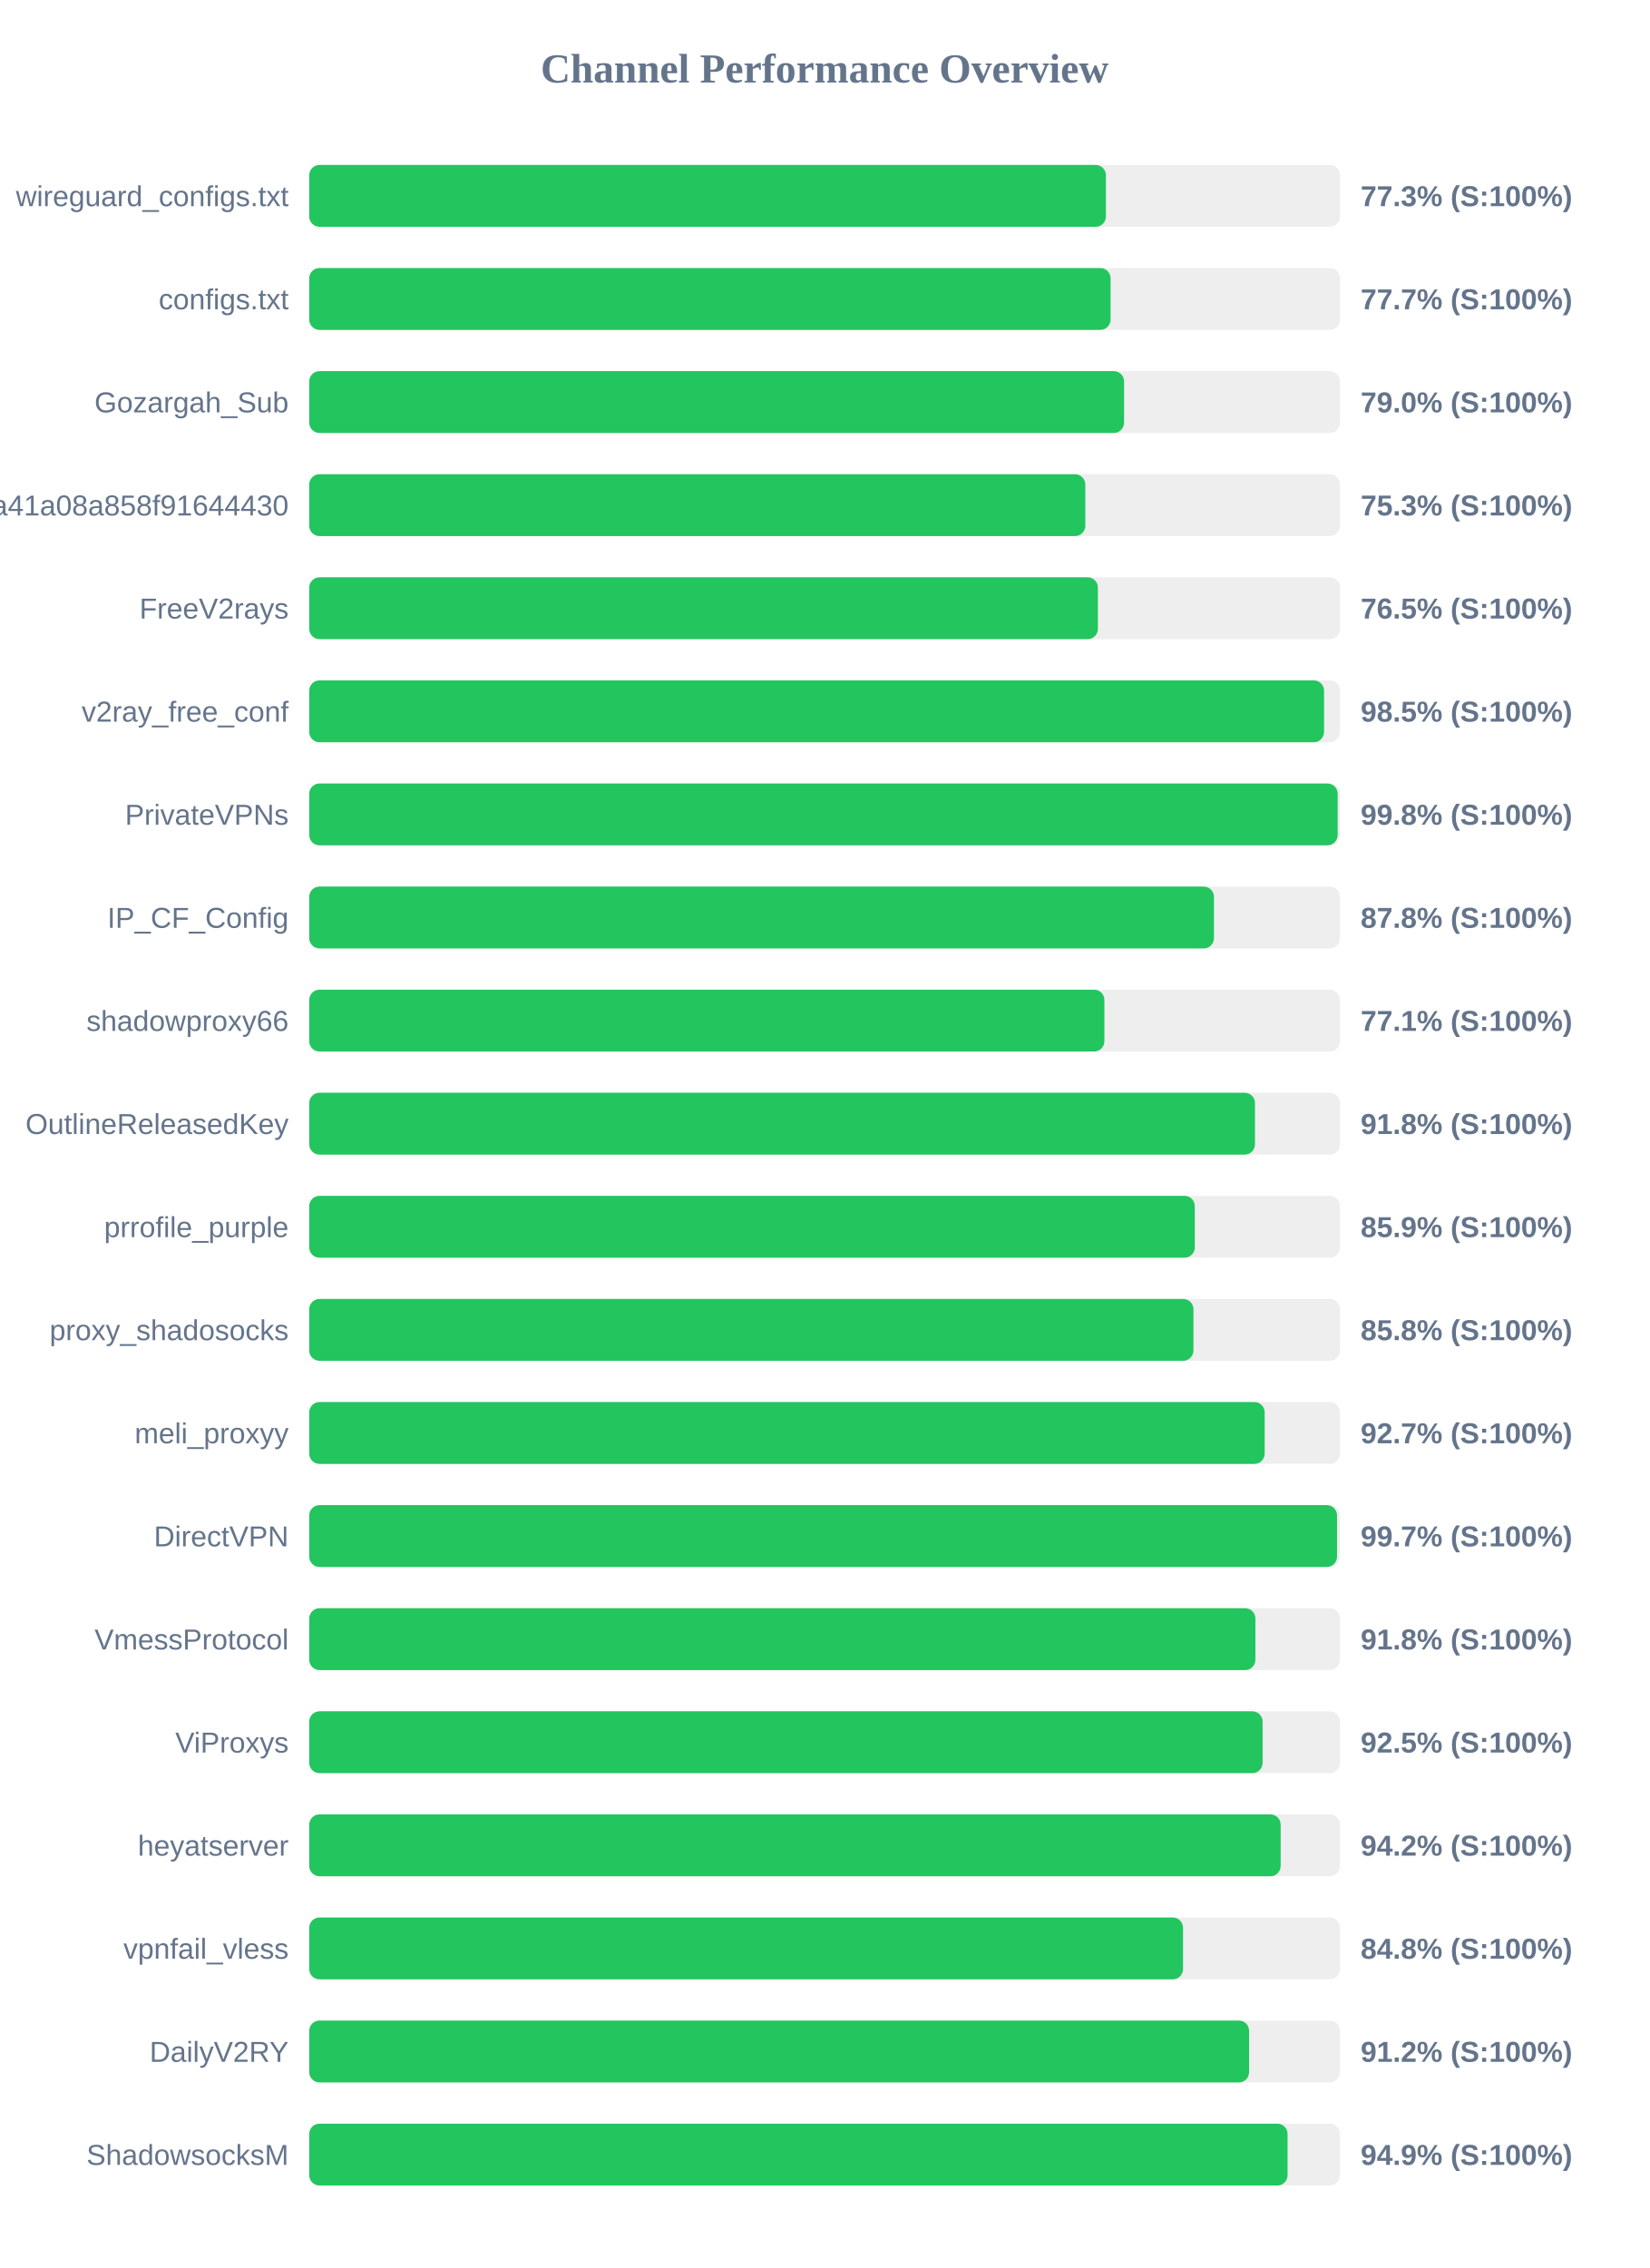
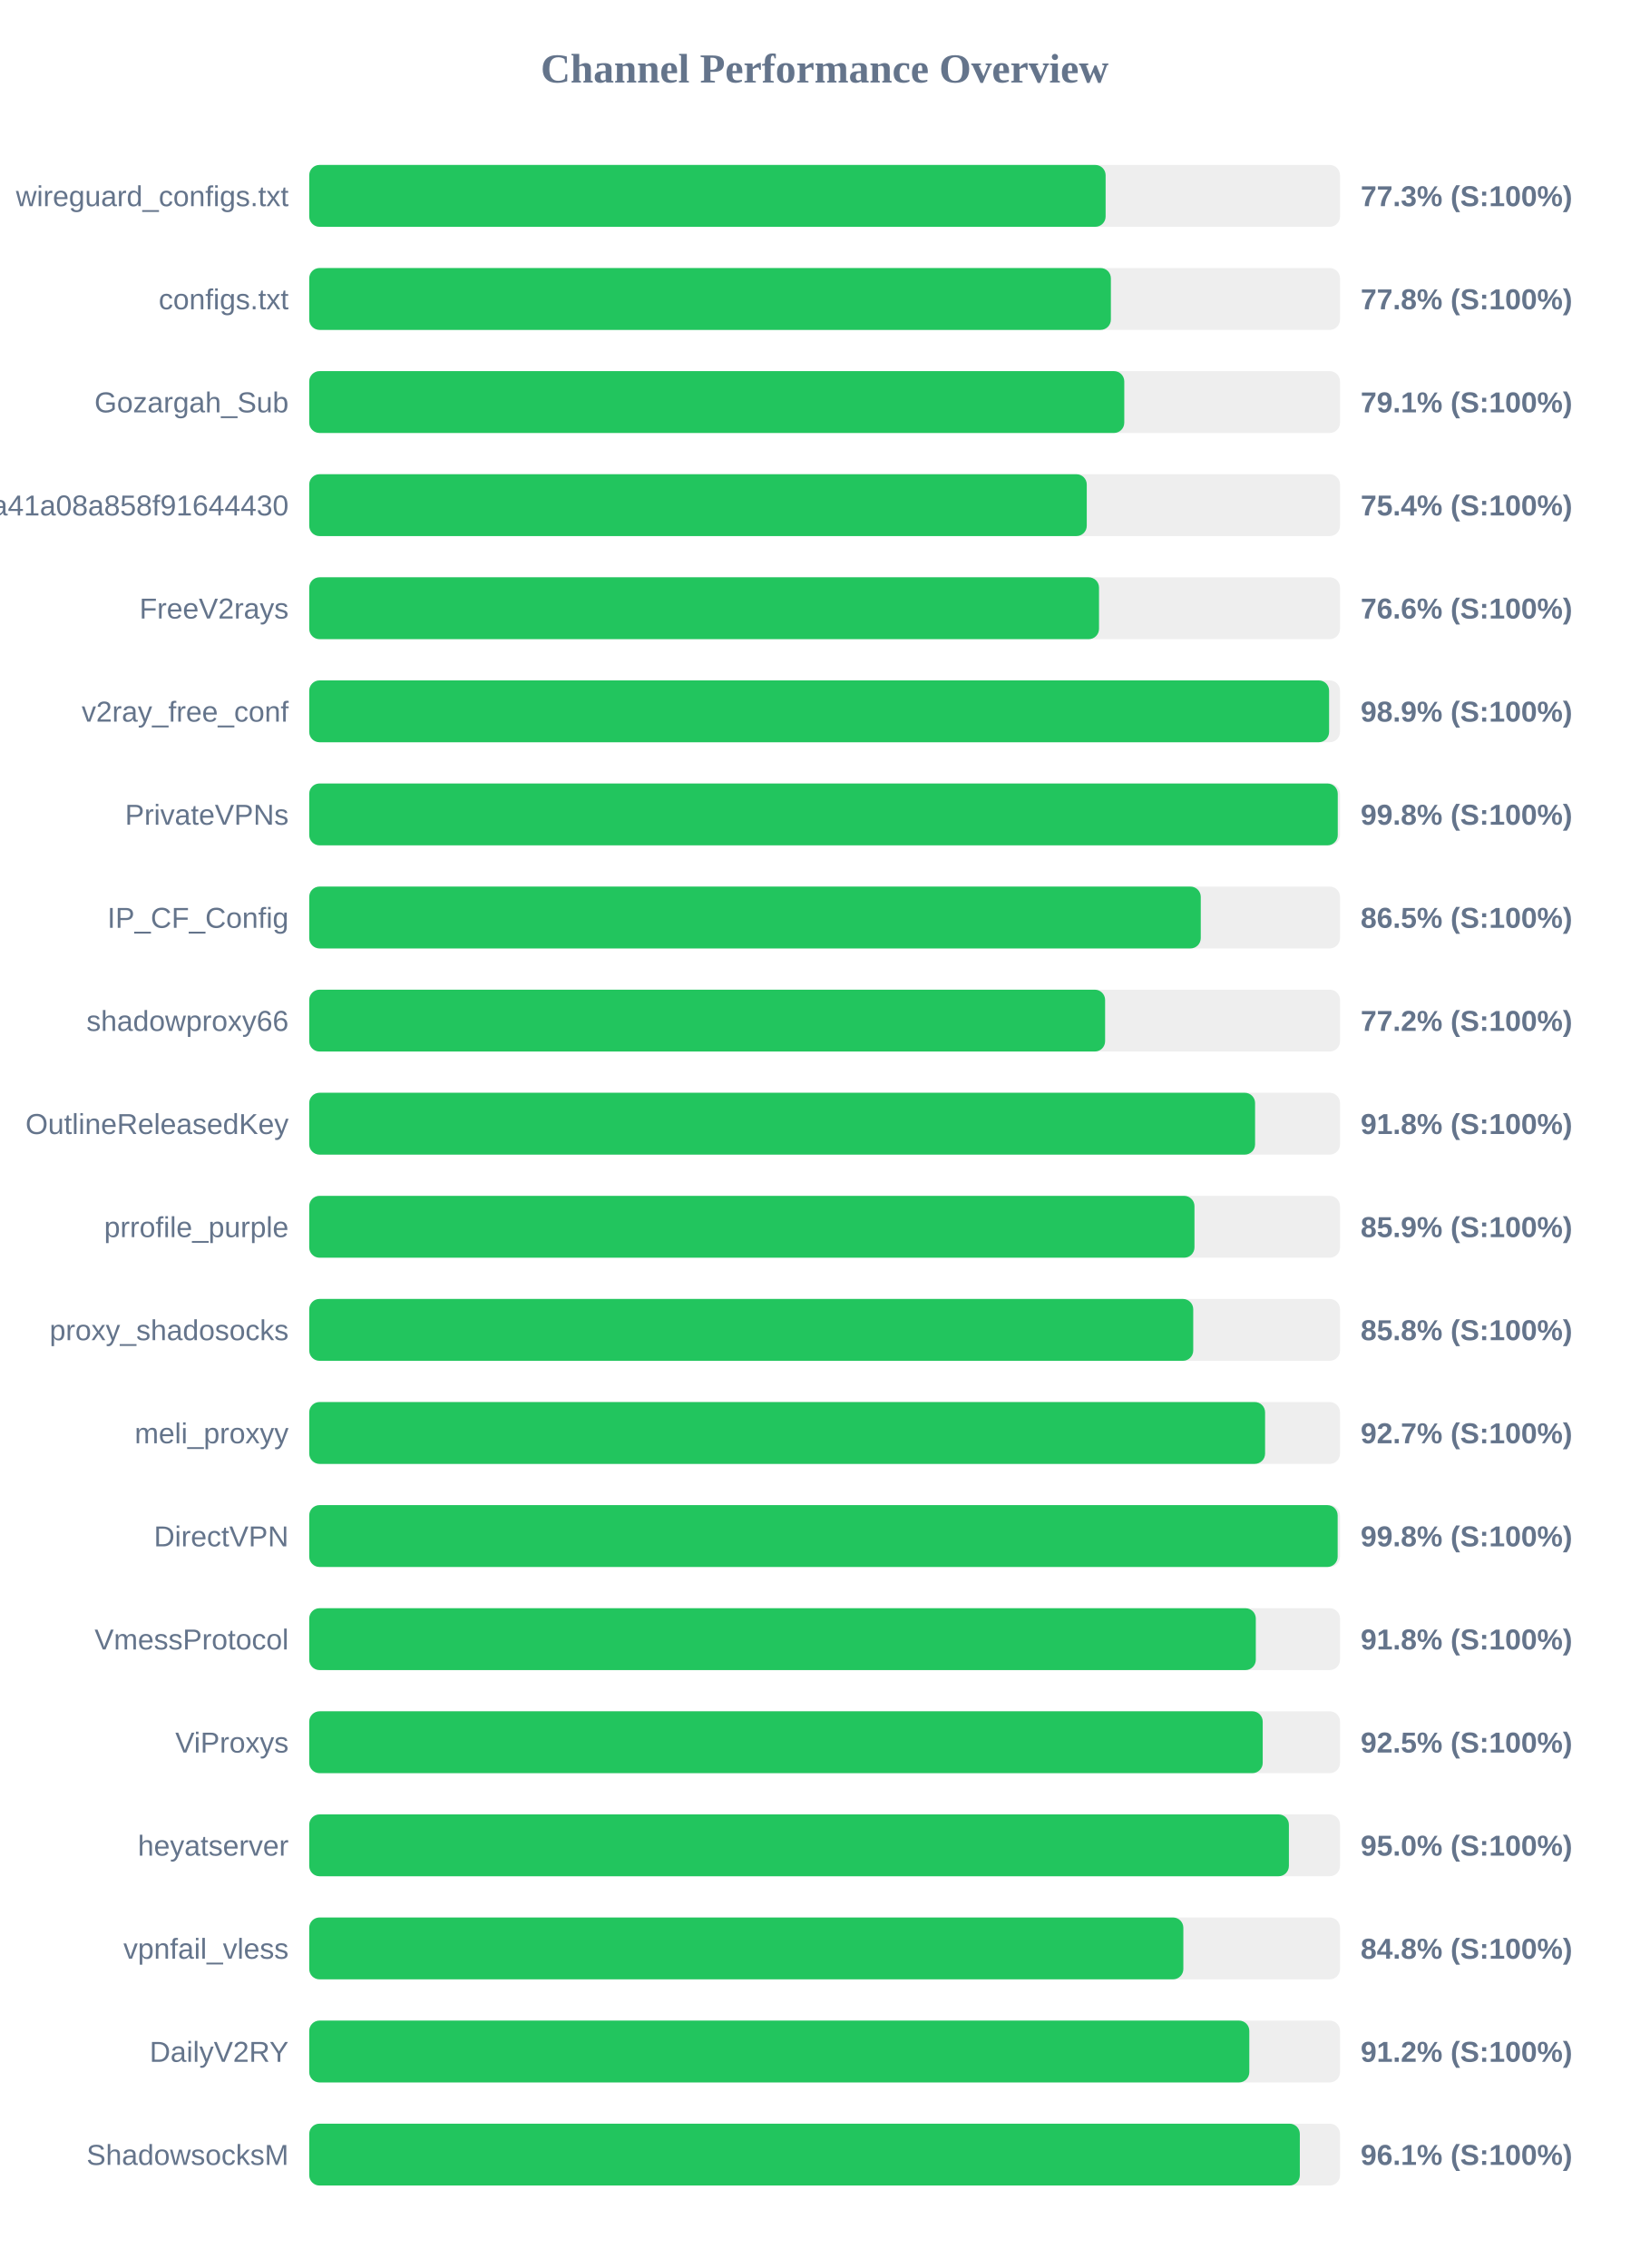
<svg xmlns="http://www.w3.org/2000/svg" width="800" height="1100" version="1.1">
  <style>
        .row { font: 14px Arial; fill: #64748b; }
        .score { font: bold 14px Arial; fill: #64748b; }
    </style>
  <text x="400" y="40" text-anchor="middle" font-size="20px" font-weight="bold" fill="#64748b">Channel Performance Overview</text>
  <rect x="150" y="80" width="500" height="30" fill="#eee" rx="5" />
-   <rect x="150" y="80" width="386.45" height="30" fill="#22c55e" rx="5" />
+   <rect x="150" y="80" width="386.3" height="30" fill="#22c55e" rx="5" />
  <text x="140" y="100" text-anchor="end" class="row">wireguard_configs.txt</text>
  <text x="660" y="100" text-anchor="start" class="score">77.3% (S:100%)</text>
  <rect x="150" y="130" width="500" height="30" fill="#eee" rx="5" />
-   <rect x="150" y="130" width="388.7" height="30" fill="#22c55e" rx="5" />
+   <rect x="150" y="130" width="388.85" height="30" fill="#22c55e" rx="5" />
  <text x="140" y="150" text-anchor="end" class="row">configs.txt</text>
-   <text x="660" y="150" text-anchor="start" class="score">77.7% (S:100%)</text>
+   <text x="660" y="150" text-anchor="start" class="score">77.8% (S:100%)</text>
  <rect x="150" y="180" width="500" height="30" fill="#eee" rx="5" />
-   <rect x="150" y="180" width="395.25" height="30" fill="#22c55e" rx="5" />
+   <rect x="150" y="180" width="395.35" height="30" fill="#22c55e" rx="5" />
  <text x="140" y="200" text-anchor="end" class="row">Gozargah_Sub</text>
-   <text x="660" y="200" text-anchor="start" class="score">79.0% (S:100%)</text>
+   <text x="660" y="200" text-anchor="start" class="score">79.1% (S:100%)</text>
  <rect x="150" y="230" width="500" height="30" fill="#eee" rx="5" />
-   <rect x="150" y="230" width="376.45" height="30" fill="#22c55e" rx="5" />
+   <rect x="150" y="230" width="377.15" height="30" fill="#22c55e" rx="5" />
  <text x="140" y="250" text-anchor="end" class="row">subscribe?token=fed4ab7c582c2a41a08a858f91644430</text>
-   <text x="660" y="250" text-anchor="start" class="score">75.3% (S:100%)</text>
+   <text x="660" y="250" text-anchor="start" class="score">75.4% (S:100%)</text>
  <rect x="150" y="280" width="500" height="30" fill="#eee" rx="5" />
-   <rect x="150" y="280" width="382.55" height="30" fill="#22c55e" rx="5" />
+   <rect x="150" y="280" width="383.1" height="30" fill="#22c55e" rx="5" />
  <text x="140" y="300" text-anchor="end" class="row">FreeV2rays</text>
-   <text x="660" y="300" text-anchor="start" class="score">76.5% (S:100%)</text>
+   <text x="660" y="300" text-anchor="start" class="score">76.6% (S:100%)</text>
  <rect x="150" y="330" width="500" height="30" fill="#eee" rx="5" />
-   <rect x="150" y="330" width="492.25" height="30" fill="#22c55e" rx="5" />
+   <rect x="150" y="330" width="494.7" height="30" fill="#22c55e" rx="5" />
  <text x="140" y="350" text-anchor="end" class="row">v2ray_free_conf</text>
-   <text x="660" y="350" text-anchor="start" class="score">98.5% (S:100%)</text>
+   <text x="660" y="350" text-anchor="start" class="score">98.9% (S:100%)</text>
  <rect x="150" y="380" width="500" height="30" fill="#eee" rx="5" />
-   <rect x="150" y="380" width="498.85" height="30" fill="#22c55e" rx="5" />
+   <rect x="150" y="380" width="498.9" height="30" fill="#22c55e" rx="5" />
  <text x="140" y="400" text-anchor="end" class="row">PrivateVPNs</text>
  <text x="660" y="400" text-anchor="start" class="score">99.8% (S:100%)</text>
  <rect x="150" y="430" width="500" height="30" fill="#eee" rx="5" />
-   <rect x="150" y="430" width="438.85" height="30" fill="#22c55e" rx="5" />
+   <rect x="150" y="430" width="432.45" height="30" fill="#22c55e" rx="5" />
  <text x="140" y="450" text-anchor="end" class="row">IP_CF_Config</text>
-   <text x="660" y="450" text-anchor="start" class="score">87.8% (S:100%)</text>
+   <text x="660" y="450" text-anchor="start" class="score">86.5% (S:100%)</text>
  <rect x="150" y="480" width="500" height="30" fill="#eee" rx="5" />
-   <rect x="150" y="480" width="385.7" height="30" fill="#22c55e" rx="5" />
+   <rect x="150" y="480" width="386.05" height="30" fill="#22c55e" rx="5" />
  <text x="140" y="500" text-anchor="end" class="row">shadowproxy66</text>
-   <text x="660" y="500" text-anchor="start" class="score">77.1% (S:100%)</text>
+   <text x="660" y="500" text-anchor="start" class="score">77.2% (S:100%)</text>
  <rect x="150" y="530" width="500" height="30" fill="#eee" rx="5" />
-   <rect x="150" y="530" width="458.75" height="30" fill="#22c55e" rx="5" />
+   <rect x="150" y="530" width="458.8" height="30" fill="#22c55e" rx="5" />
  <text x="140" y="550" text-anchor="end" class="row">OutlineReleasedKey</text>
  <text x="660" y="550" text-anchor="start" class="score">91.8% (S:100%)</text>
  <rect x="150" y="580" width="500" height="30" fill="#eee" rx="5" />
-   <rect x="150" y="580" width="429.55" height="30" fill="#22c55e" rx="5" />
+   <rect x="150" y="580" width="429.4" height="30" fill="#22c55e" rx="5" />
  <text x="140" y="600" text-anchor="end" class="row">prrofile_purple</text>
  <text x="660" y="600" text-anchor="start" class="score">85.9% (S:100%)</text>
  <rect x="150" y="630" width="500" height="30" fill="#eee" rx="5" />
-   <rect x="150" y="630" width="428.9" height="30" fill="#22c55e" rx="5" />
+   <rect x="150" y="630" width="428.8" height="30" fill="#22c55e" rx="5" />
  <text x="140" y="650" text-anchor="end" class="row">proxy_shadosocks</text>
  <text x="660" y="650" text-anchor="start" class="score">85.8% (S:100%)</text>
  <rect x="150" y="680" width="500" height="30" fill="#eee" rx="5" />
-   <rect x="150" y="680" width="463.45" height="30" fill="#22c55e" rx="5" />
+   <rect x="150" y="680" width="463.65" height="30" fill="#22c55e" rx="5" />
  <text x="140" y="700" text-anchor="end" class="row">meli_proxyy</text>
  <text x="660" y="700" text-anchor="start" class="score">92.7% (S:100%)</text>
  <rect x="150" y="730" width="500" height="30" fill="#eee" rx="5" />
-   <rect x="150" y="730" width="498.55" height="30" fill="#22c55e" rx="5" />
+   <rect x="150" y="730" width="498.85" height="30" fill="#22c55e" rx="5" />
  <text x="140" y="750" text-anchor="end" class="row">DirectVPN</text>
-   <text x="660" y="750" text-anchor="start" class="score">99.7% (S:100%)</text>
+   <text x="660" y="750" text-anchor="start" class="score">99.8% (S:100%)</text>
  <rect x="150" y="780" width="500" height="30" fill="#eee" rx="5" />
-   <rect x="150" y="780" width="458.95" height="30" fill="#22c55e" rx="5" />
+   <rect x="150" y="780" width="459.15" height="30" fill="#22c55e" rx="5" />
  <text x="140" y="800" text-anchor="end" class="row">VmessProtocol</text>
  <text x="660" y="800" text-anchor="start" class="score">91.8% (S:100%)</text>
  <rect x="150" y="830" width="500" height="30" fill="#eee" rx="5" />
-   <rect x="150" y="830" width="462.45" height="30" fill="#22c55e" rx="5" />
+   <rect x="150" y="830" width="462.5" height="30" fill="#22c55e" rx="5" />
  <text x="140" y="850" text-anchor="end" class="row">ViProxys</text>
  <text x="660" y="850" text-anchor="start" class="score">92.5% (S:100%)</text>
  <rect x="150" y="880" width="500" height="30" fill="#eee" rx="5" />
-   <rect x="150" y="880" width="471.2" height="30" fill="#22c55e" rx="5" />
+   <rect x="150" y="880" width="475.2" height="30" fill="#22c55e" rx="5" />
  <text x="140" y="900" text-anchor="end" class="row">heyatserver</text>
-   <text x="660" y="900" text-anchor="start" class="score">94.2% (S:100%)</text>
+   <text x="660" y="900" text-anchor="start" class="score">95.0% (S:100%)</text>
  <rect x="150" y="930" width="500" height="30" fill="#eee" rx="5" />
-   <rect x="150" y="930" width="423.85" height="30" fill="#22c55e" rx="5" />
+   <rect x="150" y="930" width="424.0" height="30" fill="#22c55e" rx="5" />
  <text x="140" y="950" text-anchor="end" class="row">vpnfail_vless</text>
  <text x="660" y="950" text-anchor="start" class="score">84.8% (S:100%)</text>
  <rect x="150" y="980" width="500" height="30" fill="#eee" rx="5" />
-   <rect x="150" y="980" width="455.9" height="30" fill="#22c55e" rx="5" />
+   <rect x="150" y="980" width="456.0" height="30" fill="#22c55e" rx="5" />
  <text x="140" y="1000" text-anchor="end" class="row">DailyV2RY</text>
  <text x="660" y="1000" text-anchor="start" class="score">91.2% (S:100%)</text>
  <rect x="150" y="1030" width="500" height="30" fill="#eee" rx="5" />
-   <rect x="150" y="1030" width="474.55" height="30" fill="#22c55e" rx="5" />
+   <rect x="150" y="1030" width="480.5" height="30" fill="#22c55e" rx="5" />
  <text x="140" y="1050" text-anchor="end" class="row">ShadowsocksM</text>
-   <text x="660" y="1050" text-anchor="start" class="score">94.9% (S:100%)</text>
+   <text x="660" y="1050" text-anchor="start" class="score">96.1% (S:100%)</text>
</svg>
